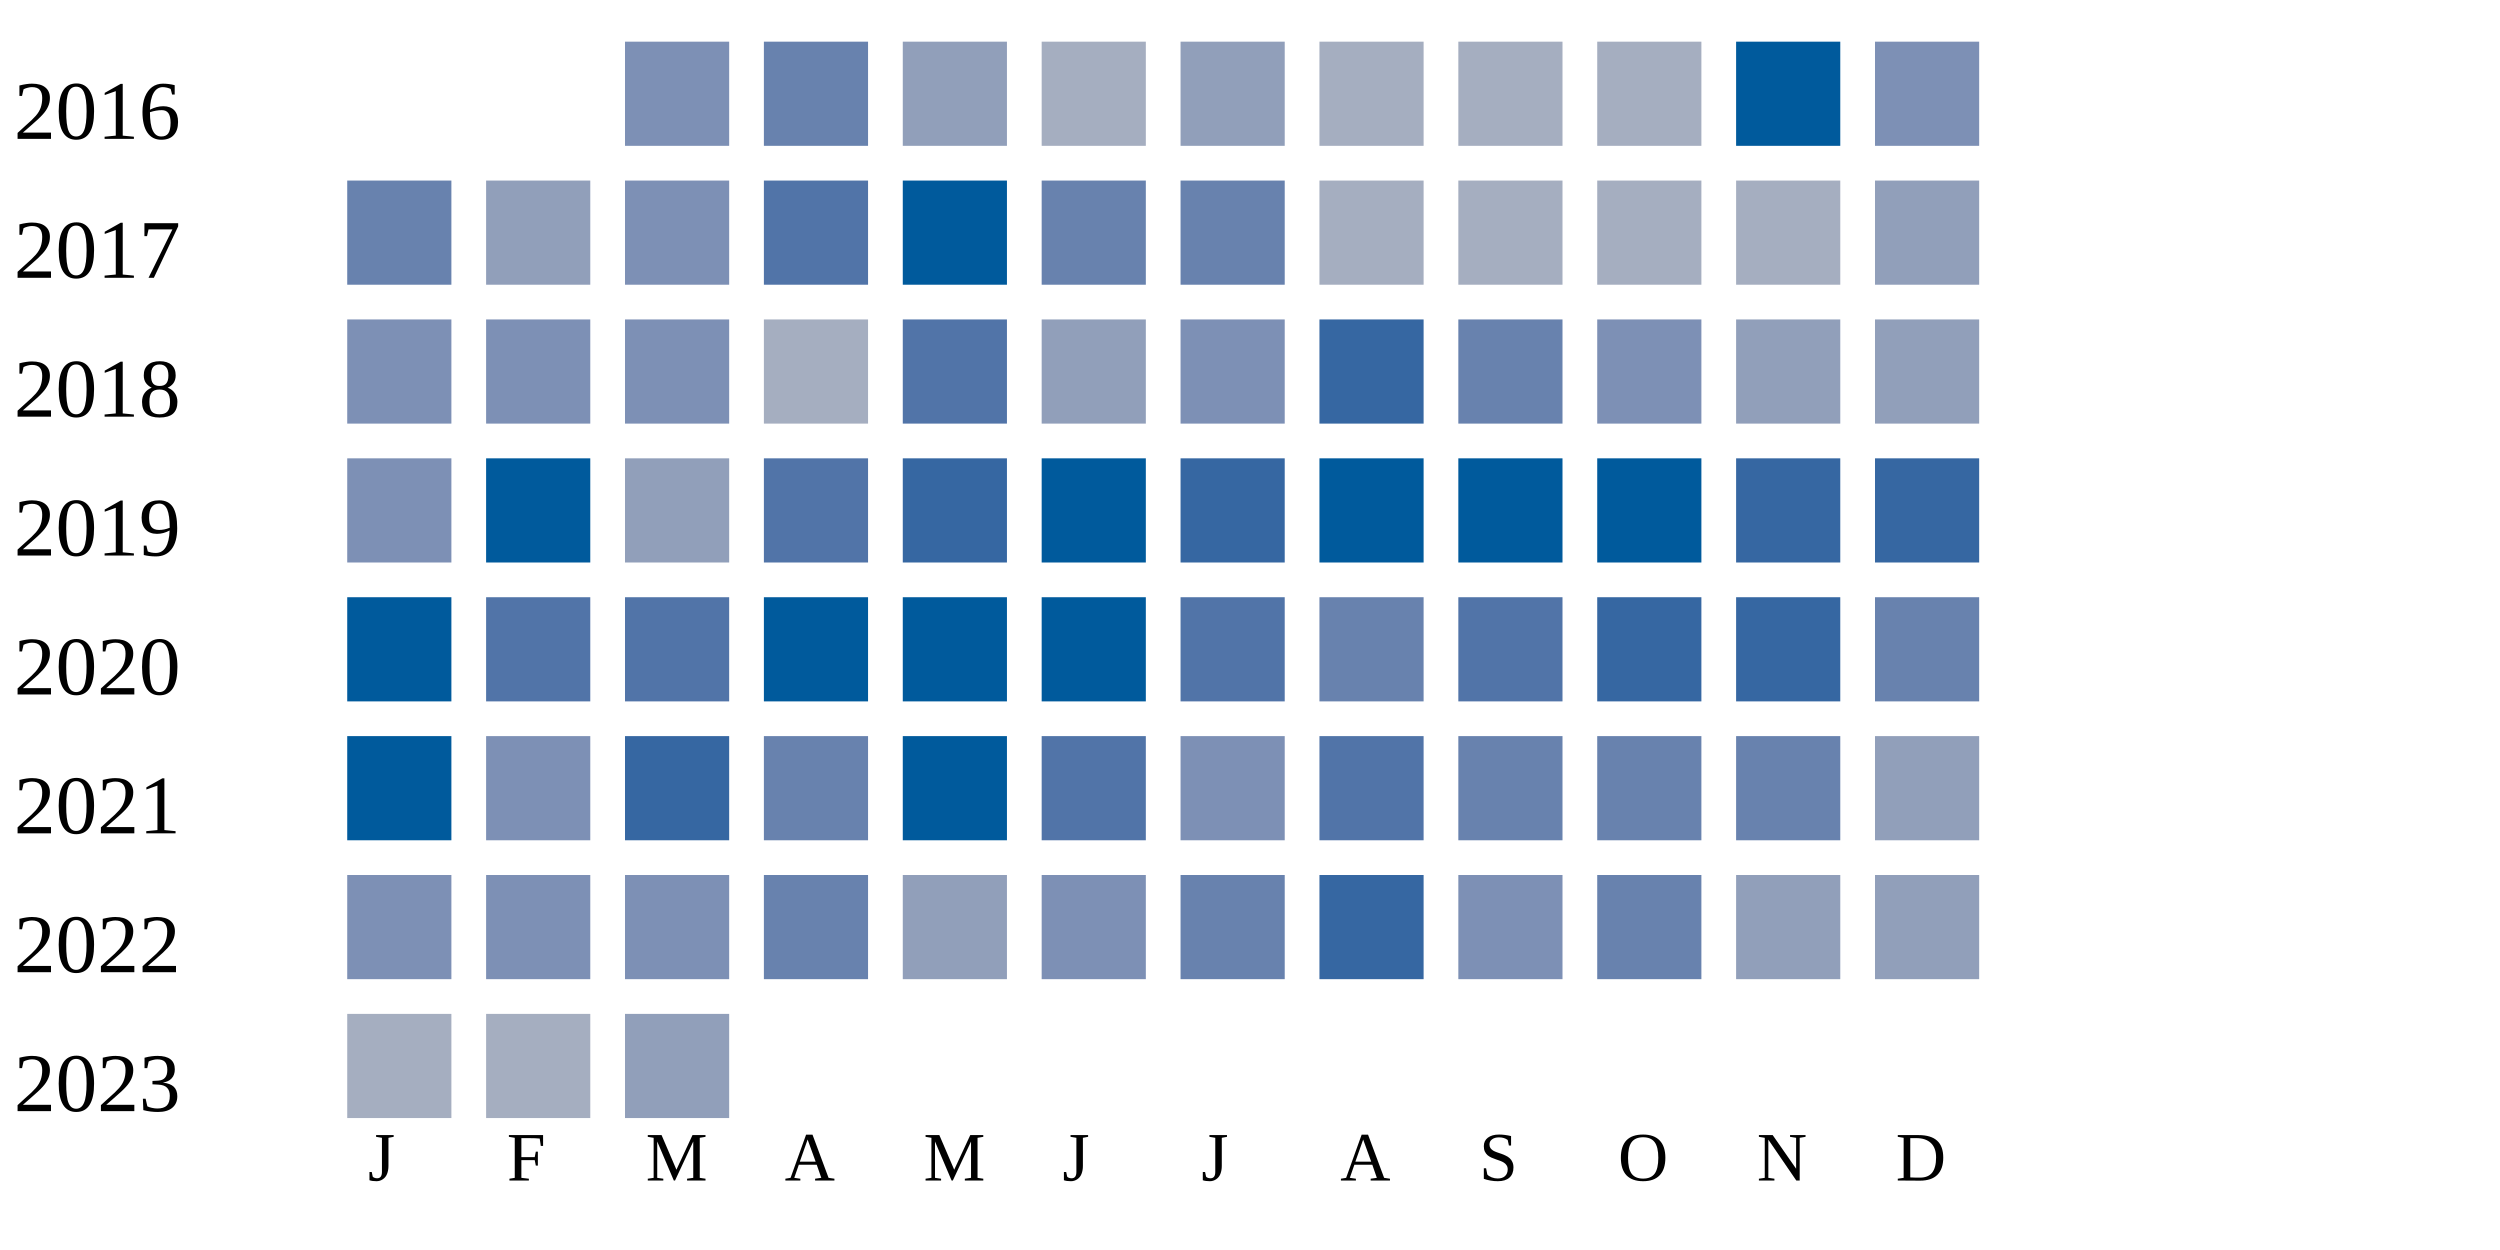
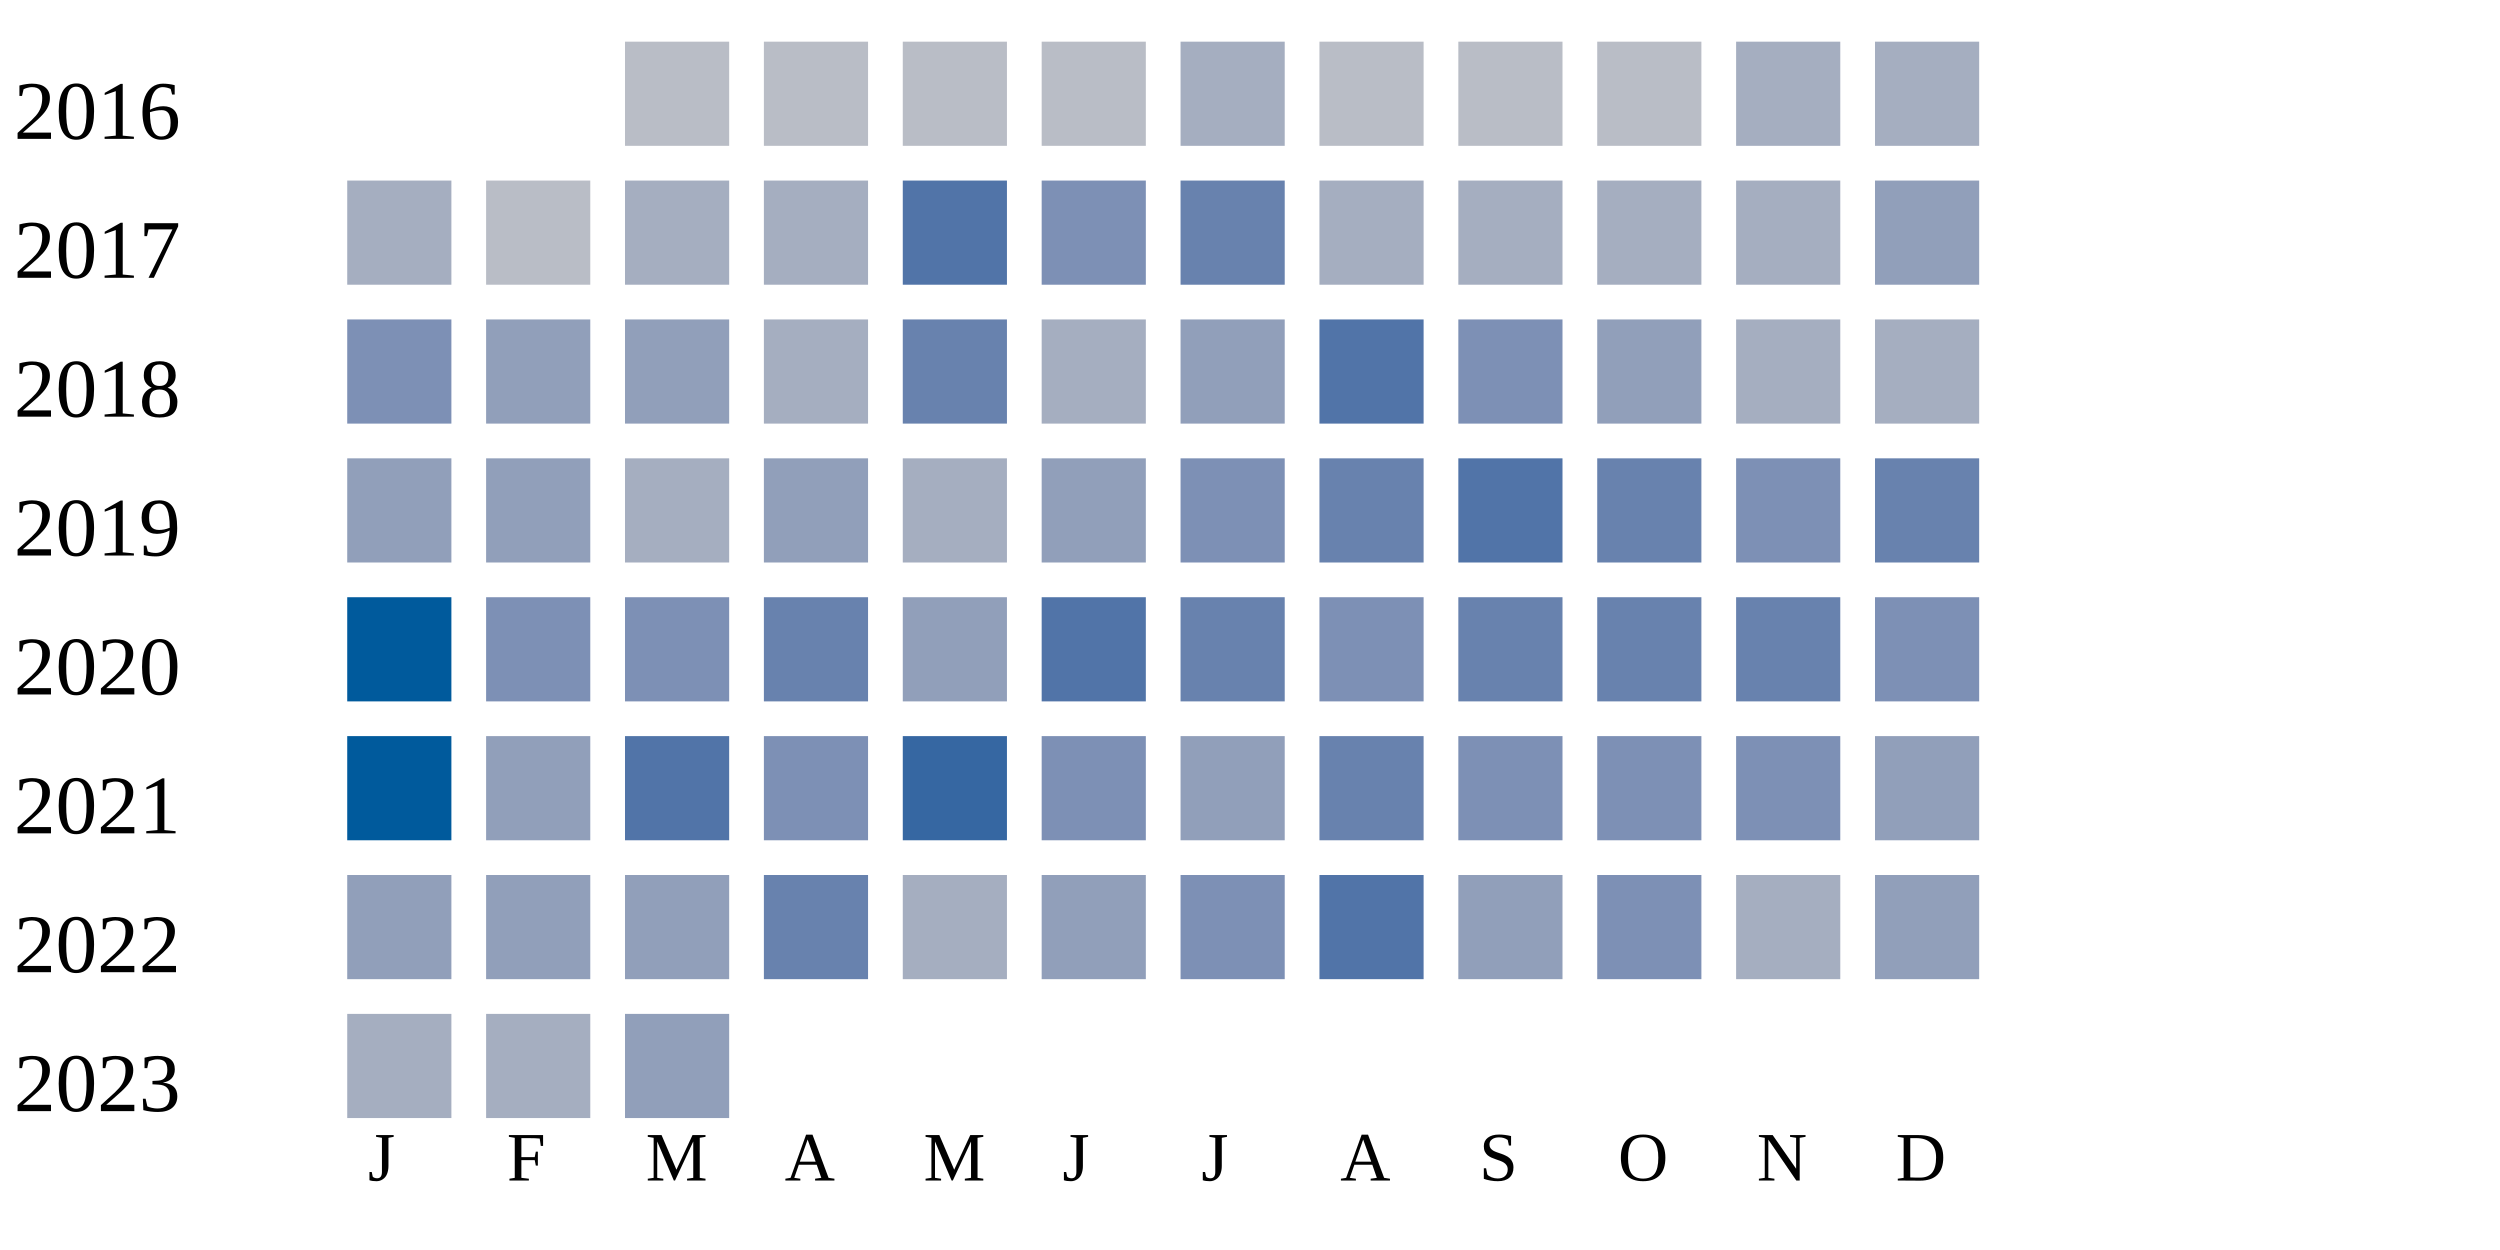
<svg xmlns="http://www.w3.org/2000/svg" width="360" height="180">
  <g transform="translate(0 0)">
    <text x="2" y="20">2016</text>
-     <rect x="90" y="6" width="15" height="15" fill="#7d90b5" />
-     <rect x="110" y="6" width="15" height="15" fill="#6882ae" />
-     <rect x="130" y="6" width="15" height="15" fill="#919fba" />
-     <rect x="150" y="6" width="15" height="15" fill="#a5aec0" />
-     <rect x="170" y="6" width="15" height="15" fill="#919fba" />
-     <rect x="190" y="6" width="15" height="15" fill="#a5aec0" />
-     <rect x="210" y="6" width="15" height="15" fill="#a5aec0" />
-     <rect x="230" y="6" width="15" height="15" fill="#a5aec0" />
-     <rect x="250" y="6" width="15" height="15" fill="#005a9c" />
-     <rect x="270" y="6" width="15" height="15" fill="#7d90b5" />
+     <rect x="90" y="6" width="15" height="15" fill="#b9bdc6" />
+     <rect x="110" y="6" width="15" height="15" fill="#b9bdc6" />
+     <rect x="130" y="6" width="15" height="15" fill="#b9bdc6" />
+     <rect x="150" y="6" width="15" height="15" fill="#b9bdc6" />
+     <rect x="170" y="6" width="15" height="15" fill="#a5aec0" />
+     <rect x="190" y="6" width="15" height="15" fill="#b9bdc6" />
+     <rect x="210" y="6" width="15" height="15" fill="#b9bdc6" />
+     <rect x="230" y="6" width="15" height="15" fill="#b9bdc6" />
+     <rect x="250" y="6" width="15" height="15" fill="#a5aec0" />
+     <rect x="270" y="6" width="15" height="15" fill="#a5aec0" />
  </g>
  <g transform="translate(0 20)">
    <text x="2" y="20">2017</text>
-     <rect x="50" y="6" width="15" height="15" fill="#6882ae" />
-     <rect x="70" y="6" width="15" height="15" fill="#919fba" />
-     <rect x="90" y="6" width="15" height="15" fill="#7d90b5" />
-     <rect x="110" y="6" width="15" height="15" fill="#5174a8" />
-     <rect x="130" y="6" width="15" height="15" fill="#005a9c" />
-     <rect x="150" y="6" width="15" height="15" fill="#6882ae" />
+     <rect x="50" y="6" width="15" height="15" fill="#a5aec0" />
+     <rect x="70" y="6" width="15" height="15" fill="#b9bdc6" />
+     <rect x="90" y="6" width="15" height="15" fill="#a5aec0" />
+     <rect x="110" y="6" width="15" height="15" fill="#a5aec0" />
+     <rect x="130" y="6" width="15" height="15" fill="#5174a8" />
+     <rect x="150" y="6" width="15" height="15" fill="#7d90b5" />
    <rect x="170" y="6" width="15" height="15" fill="#6882ae" />
    <rect x="190" y="6" width="15" height="15" fill="#a5aec0" />
    <rect x="210" y="6" width="15" height="15" fill="#a5aec0" />
    <rect x="230" y="6" width="15" height="15" fill="#a5aec0" />
    <rect x="250" y="6" width="15" height="15" fill="#a5aec0" />
    <rect x="270" y="6" width="15" height="15" fill="#919fba" />
  </g>
  <g transform="translate(0 40)">
    <text x="2" y="20">2018</text>
    <rect x="50" y="6" width="15" height="15" fill="#7d90b5" />
-     <rect x="70" y="6" width="15" height="15" fill="#7d90b5" />
-     <rect x="90" y="6" width="15" height="15" fill="#7d90b5" />
+     <rect x="70" y="6" width="15" height="15" fill="#919fba" />
+     <rect x="90" y="6" width="15" height="15" fill="#919fba" />
    <rect x="110" y="6" width="15" height="15" fill="#a5aec0" />
-     <rect x="130" y="6" width="15" height="15" fill="#5174a8" />
-     <rect x="150" y="6" width="15" height="15" fill="#919fba" />
-     <rect x="170" y="6" width="15" height="15" fill="#7d90b5" />
-     <rect x="190" y="6" width="15" height="15" fill="#3667a2" />
-     <rect x="210" y="6" width="15" height="15" fill="#6882ae" />
-     <rect x="230" y="6" width="15" height="15" fill="#7d90b5" />
-     <rect x="250" y="6" width="15" height="15" fill="#919fba" />
-     <rect x="270" y="6" width="15" height="15" fill="#919fba" />
+     <rect x="130" y="6" width="15" height="15" fill="#6882ae" />
+     <rect x="150" y="6" width="15" height="15" fill="#a5aec0" />
+     <rect x="170" y="6" width="15" height="15" fill="#919fba" />
+     <rect x="190" y="6" width="15" height="15" fill="#5174a8" />
+     <rect x="210" y="6" width="15" height="15" fill="#7d90b5" />
+     <rect x="230" y="6" width="15" height="15" fill="#919fba" />
+     <rect x="250" y="6" width="15" height="15" fill="#a5aec0" />
+     <rect x="270" y="6" width="15" height="15" fill="#a5aec0" />
  </g>
  <g transform="translate(0 60)">
    <text x="2" y="20">2019</text>
-     <rect x="50" y="6" width="15" height="15" fill="#7d90b5" />
-     <rect x="70" y="6" width="15" height="15" fill="#005a9c" />
-     <rect x="90" y="6" width="15" height="15" fill="#919fba" />
-     <rect x="110" y="6" width="15" height="15" fill="#5174a8" />
-     <rect x="130" y="6" width="15" height="15" fill="#3667a2" />
-     <rect x="150" y="6" width="15" height="15" fill="#005a9c" />
-     <rect x="170" y="6" width="15" height="15" fill="#3667a2" />
-     <rect x="190" y="6" width="15" height="15" fill="#005a9c" />
-     <rect x="210" y="6" width="15" height="15" fill="#005a9c" />
-     <rect x="230" y="6" width="15" height="15" fill="#005a9c" />
-     <rect x="250" y="6" width="15" height="15" fill="#3667a2" />
-     <rect x="270" y="6" width="15" height="15" fill="#3667a2" />
+     <rect x="50" y="6" width="15" height="15" fill="#919fba" />
+     <rect x="70" y="6" width="15" height="15" fill="#919fba" />
+     <rect x="90" y="6" width="15" height="15" fill="#a5aec0" />
+     <rect x="110" y="6" width="15" height="15" fill="#919fba" />
+     <rect x="130" y="6" width="15" height="15" fill="#a5aec0" />
+     <rect x="150" y="6" width="15" height="15" fill="#919fba" />
+     <rect x="170" y="6" width="15" height="15" fill="#7d90b5" />
+     <rect x="190" y="6" width="15" height="15" fill="#6882ae" />
+     <rect x="210" y="6" width="15" height="15" fill="#5174a8" />
+     <rect x="230" y="6" width="15" height="15" fill="#6882ae" />
+     <rect x="250" y="6" width="15" height="15" fill="#7d90b5" />
+     <rect x="270" y="6" width="15" height="15" fill="#6882ae" />
  </g>
  <g transform="translate(0 80)">
    <text x="2" y="20">2020</text>
    <rect x="50" y="6" width="15" height="15" fill="#005a9c" />
-     <rect x="70" y="6" width="15" height="15" fill="#5174a8" />
-     <rect x="90" y="6" width="15" height="15" fill="#5174a8" />
-     <rect x="110" y="6" width="15" height="15" fill="#005a9c" />
-     <rect x="130" y="6" width="15" height="15" fill="#005a9c" />
-     <rect x="150" y="6" width="15" height="15" fill="#005a9c" />
-     <rect x="170" y="6" width="15" height="15" fill="#5174a8" />
-     <rect x="190" y="6" width="15" height="15" fill="#6882ae" />
-     <rect x="210" y="6" width="15" height="15" fill="#5174a8" />
-     <rect x="230" y="6" width="15" height="15" fill="#3667a2" />
-     <rect x="250" y="6" width="15" height="15" fill="#3667a2" />
-     <rect x="270" y="6" width="15" height="15" fill="#6882ae" />
+     <rect x="70" y="6" width="15" height="15" fill="#7d90b5" />
+     <rect x="90" y="6" width="15" height="15" fill="#7d90b5" />
+     <rect x="110" y="6" width="15" height="15" fill="#6882ae" />
+     <rect x="130" y="6" width="15" height="15" fill="#919fba" />
+     <rect x="150" y="6" width="15" height="15" fill="#5174a8" />
+     <rect x="170" y="6" width="15" height="15" fill="#6882ae" />
+     <rect x="190" y="6" width="15" height="15" fill="#7d90b5" />
+     <rect x="210" y="6" width="15" height="15" fill="#6882ae" />
+     <rect x="230" y="6" width="15" height="15" fill="#6882ae" />
+     <rect x="250" y="6" width="15" height="15" fill="#6882ae" />
+     <rect x="270" y="6" width="15" height="15" fill="#7d90b5" />
  </g>
  <g transform="translate(0 100)">
    <text x="2" y="20">2021</text>
    <rect x="50" y="6" width="15" height="15" fill="#005a9c" />
-     <rect x="70" y="6" width="15" height="15" fill="#7d90b5" />
-     <rect x="90" y="6" width="15" height="15" fill="#3667a2" />
-     <rect x="110" y="6" width="15" height="15" fill="#6882ae" />
-     <rect x="130" y="6" width="15" height="15" fill="#005a9c" />
-     <rect x="150" y="6" width="15" height="15" fill="#5174a8" />
-     <rect x="170" y="6" width="15" height="15" fill="#7d90b5" />
-     <rect x="190" y="6" width="15" height="15" fill="#5174a8" />
-     <rect x="210" y="6" width="15" height="15" fill="#6882ae" />
-     <rect x="230" y="6" width="15" height="15" fill="#6882ae" />
-     <rect x="250" y="6" width="15" height="15" fill="#6882ae" />
+     <rect x="70" y="6" width="15" height="15" fill="#919fba" />
+     <rect x="90" y="6" width="15" height="15" fill="#5174a8" />
+     <rect x="110" y="6" width="15" height="15" fill="#7d90b5" />
+     <rect x="130" y="6" width="15" height="15" fill="#3667a2" />
+     <rect x="150" y="6" width="15" height="15" fill="#7d90b5" />
+     <rect x="170" y="6" width="15" height="15" fill="#919fba" />
+     <rect x="190" y="6" width="15" height="15" fill="#6882ae" />
+     <rect x="210" y="6" width="15" height="15" fill="#7d90b5" />
+     <rect x="230" y="6" width="15" height="15" fill="#7d90b5" />
+     <rect x="250" y="6" width="15" height="15" fill="#7d90b5" />
    <rect x="270" y="6" width="15" height="15" fill="#919fba" />
  </g>
  <g transform="translate(0 120)">
    <text x="2" y="20">2022</text>
-     <rect x="50" y="6" width="15" height="15" fill="#7d90b5" />
-     <rect x="70" y="6" width="15" height="15" fill="#7d90b5" />
-     <rect x="90" y="6" width="15" height="15" fill="#7d90b5" />
+     <rect x="50" y="6" width="15" height="15" fill="#919fba" />
+     <rect x="70" y="6" width="15" height="15" fill="#919fba" />
+     <rect x="90" y="6" width="15" height="15" fill="#919fba" />
    <rect x="110" y="6" width="15" height="15" fill="#6882ae" />
-     <rect x="130" y="6" width="15" height="15" fill="#919fba" />
-     <rect x="150" y="6" width="15" height="15" fill="#7d90b5" />
-     <rect x="170" y="6" width="15" height="15" fill="#6882ae" />
-     <rect x="190" y="6" width="15" height="15" fill="#3667a2" />
-     <rect x="210" y="6" width="15" height="15" fill="#7d90b5" />
-     <rect x="230" y="6" width="15" height="15" fill="#6882ae" />
-     <rect x="250" y="6" width="15" height="15" fill="#919fba" />
+     <rect x="130" y="6" width="15" height="15" fill="#a5aec0" />
+     <rect x="150" y="6" width="15" height="15" fill="#919fba" />
+     <rect x="170" y="6" width="15" height="15" fill="#7d90b5" />
+     <rect x="190" y="6" width="15" height="15" fill="#5174a8" />
+     <rect x="210" y="6" width="15" height="15" fill="#919fba" />
+     <rect x="230" y="6" width="15" height="15" fill="#7d90b5" />
+     <rect x="250" y="6" width="15" height="15" fill="#a5aec0" />
    <rect x="270" y="6" width="15" height="15" fill="#919fba" />
  </g>
  <g transform="translate(0 140)">
    <text x="2" y="20">2023</text>
    <rect x="50" y="6" width="15" height="15" fill="#a5aec0" />
    <rect x="70" y="6" width="15" height="15" fill="#a5aec0" />
    <rect x="90" y="6" width="15" height="15" fill="#919fba" />
  </g>
  <text style="font-size: 10px; text-align: center" x="53" y="170">J</text>
  <text style="font-size: 10px; text-align: center" x="73" y="170">F</text>
  <text style="font-size: 10px; text-align: center" x="93" y="170">M</text>
  <text style="font-size: 10px; text-align: center" x="113" y="170">A</text>
  <text style="font-size: 10px; text-align: center" x="133" y="170">M</text>
  <text style="font-size: 10px; text-align: center" x="153" y="170">J</text>
  <text style="font-size: 10px; text-align: center" x="173" y="170">J</text>
  <text style="font-size: 10px; text-align: center" x="193" y="170">A</text>
  <text style="font-size: 10px; text-align: center" x="213" y="170">S</text>
  <text style="font-size: 10px; text-align: center" x="233" y="170">O</text>
  <text style="font-size: 10px; text-align: center" x="253" y="170">N</text>
  <text style="font-size: 10px; text-align: center" x="273" y="170">D</text>
  <text style="font-size: 10px;" x="155" y="189">Less</text>
  <rect fill="#b9bdc6" width="10" height="10" x="180" y="180" />
  <rect fill="#919fba" width="10" height="10" x="195" y="180" />
  <rect fill="#6882ae" width="10" height="10" x="210" y="180" />
  <rect fill="#005a9c" width="10" height="10" x="225" y="180" />
  <text x="240" y="189" style="font-size: 10px;">More</text>
</svg>
